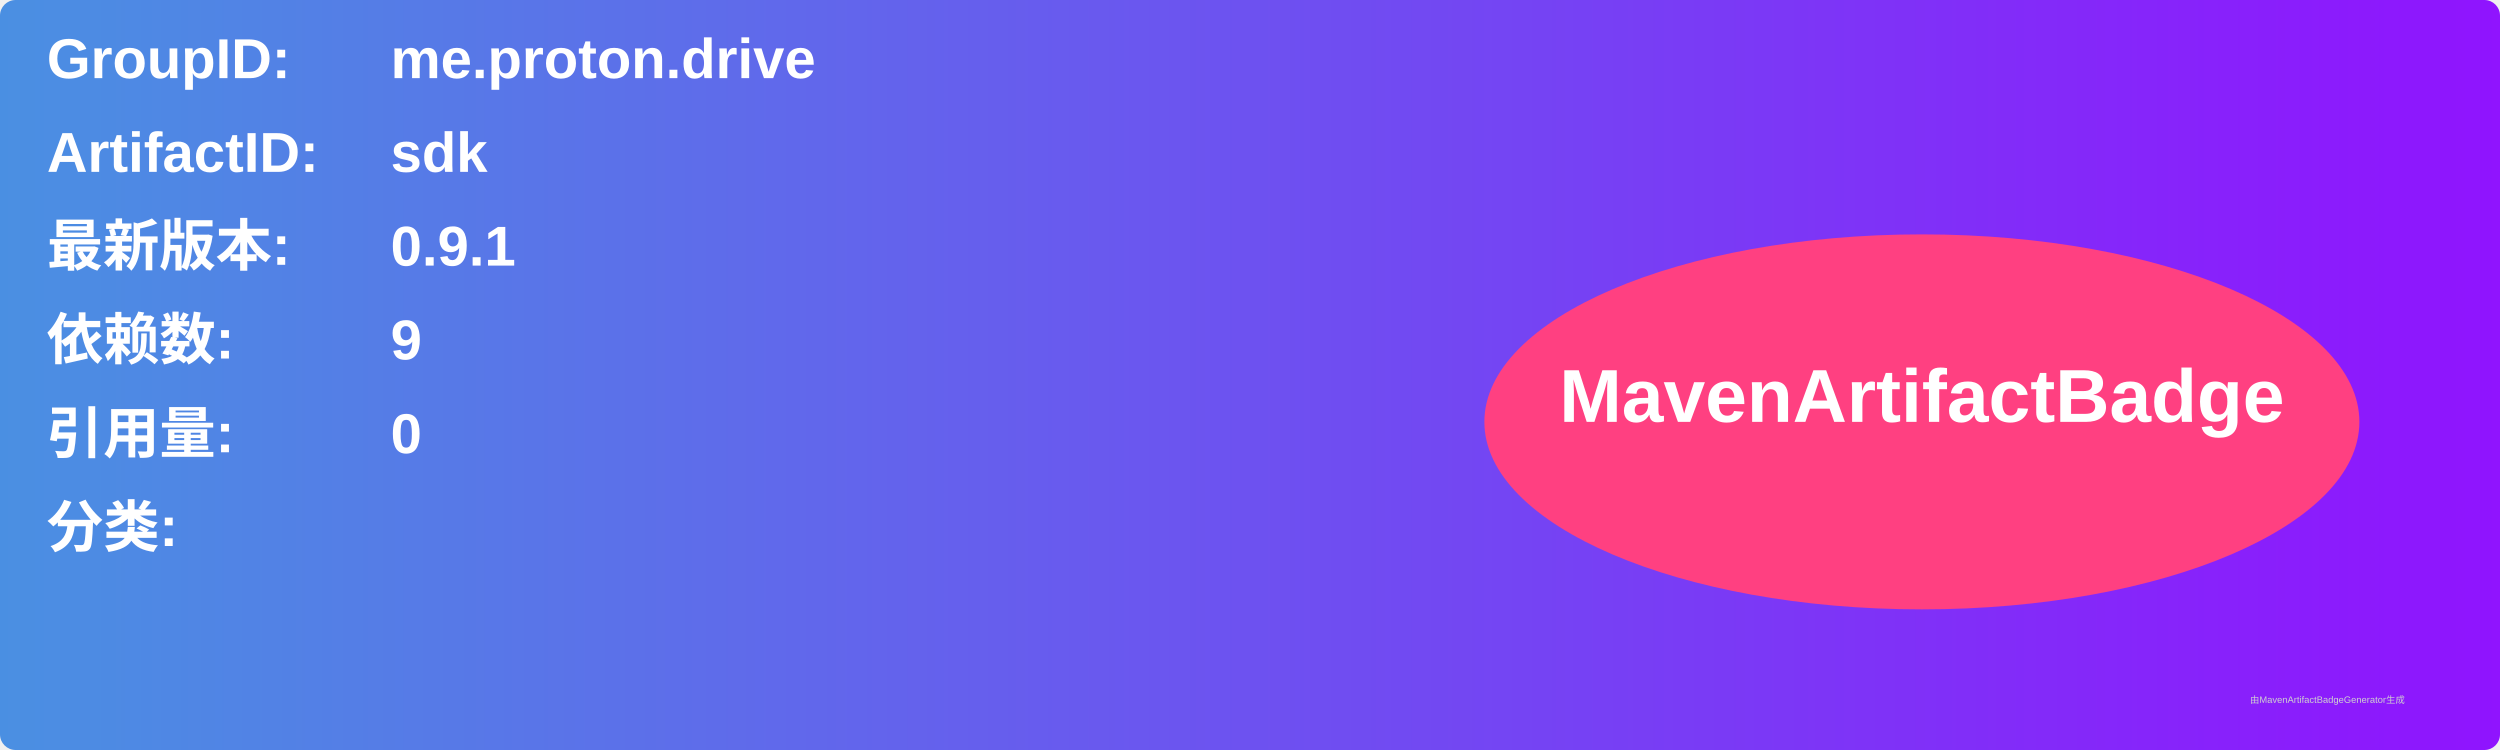
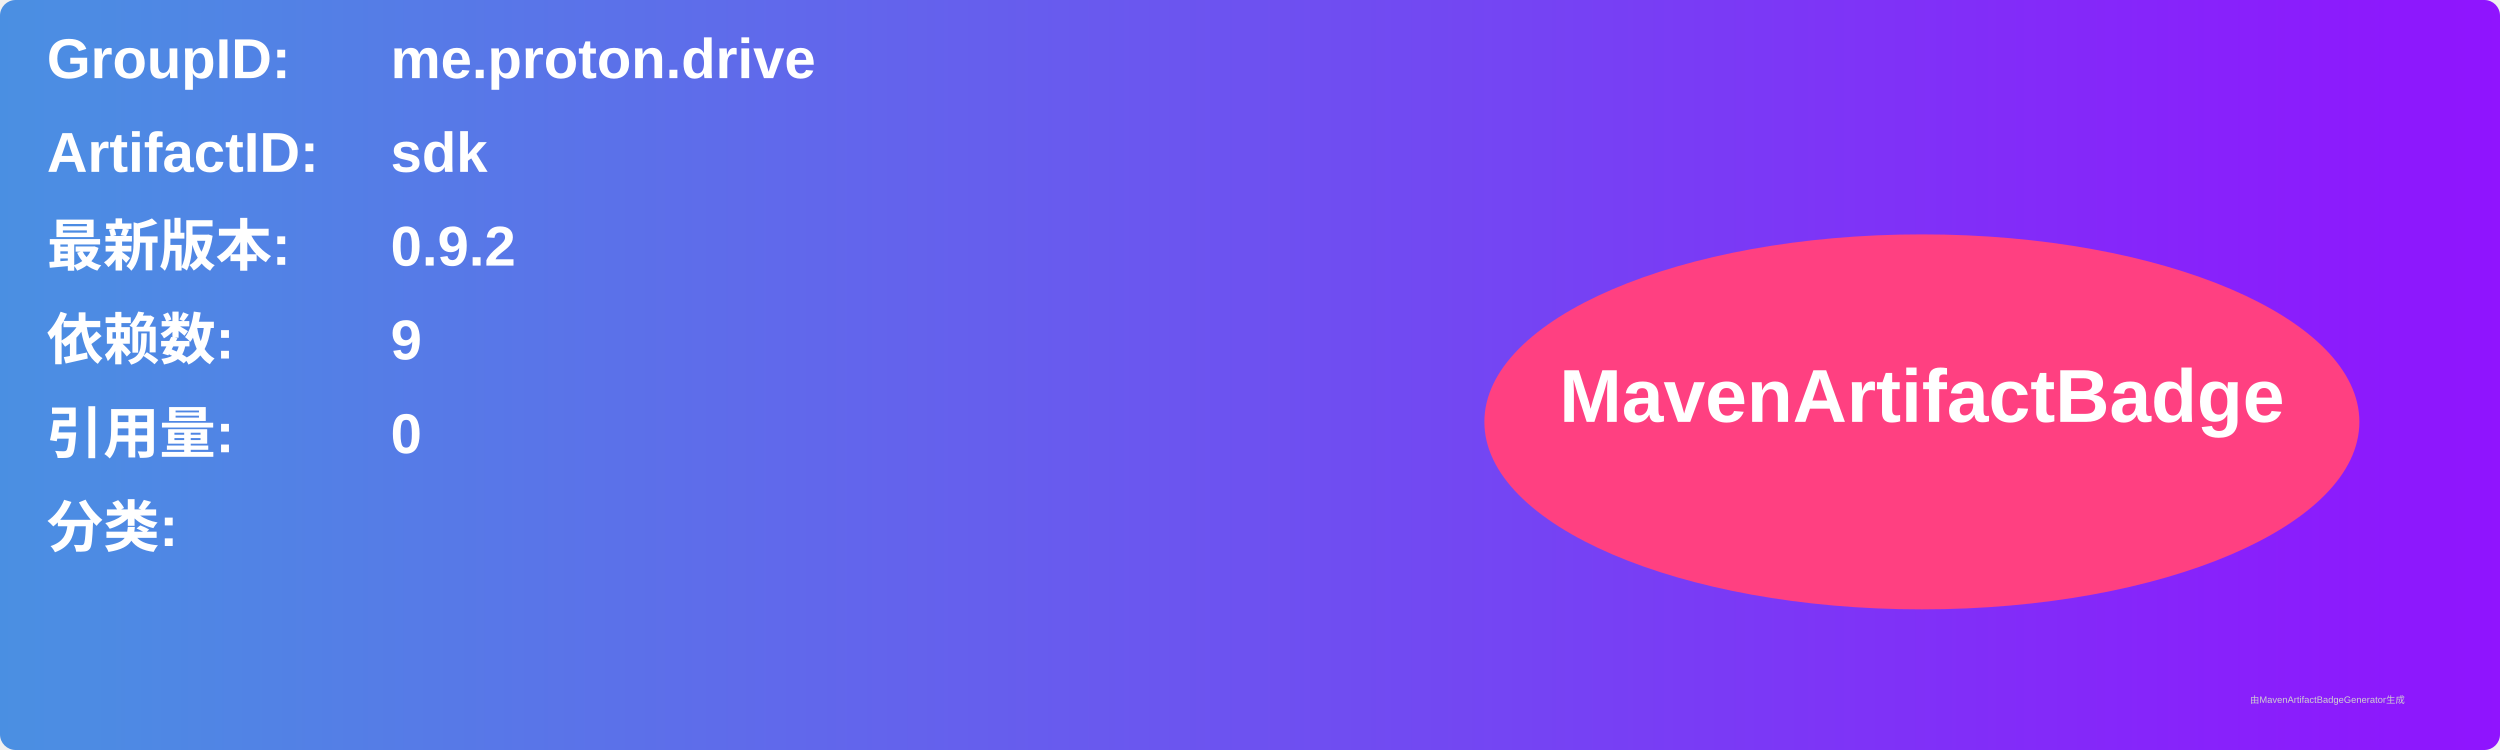
<svg xmlns="http://www.w3.org/2000/svg" width="800" height="240" viewBox="0 0 800 240">
  <linearGradient id="grad" x1="0%" y1="0%" x2="100%" y2="0%">
    <stop offset="0%" stop-color="#4a90e2" />
    <stop offset="100%" stop-color="#9013fe" />
  </linearGradient>
  <rect width="100%" height="100%" rx="5" ry="5" fill="url(#grad)" />
  <g transform="translate(15, 15)">
    <text x="0" y="10" font-family="Arial" font-size="18" fill="white" font-weight="bold" width="260">GroupID:</text>
    <text x="110" y="10" font-family="Arial" font-size="18" fill="white" font-weight="bold" width="460">me.proton.drive</text>
    <text x="0" y="40" font-family="Arial" font-size="18" fill="white" font-weight="bold" width="260">ArtifactID:</text>
    <text x="110" y="40" font-family="Arial" font-size="18" fill="white" font-weight="bold" width="460">sdk</text>
    <text x="0" y="70" font-family="Arial" font-size="18" fill="white" font-weight="bold">最新版本:</text>
    <text x="110" y="70" font-family="Arial" font-size="18" fill="white" font-weight="bold">
-       <tspan font-weight="bold">0.9.1</tspan>
+       <tspan font-weight="bold">0.9.2</tspan>
    </text>
    <text x="0" y="100" font-family="Arial" font-size="18" fill="white" font-weight="bold">依赖数: </text>
    <text x="110" y="100" font-family="Arial" font-size="18" fill="white">
      <tspan font-weight="bold">9</tspan>
    </text>
    <text x="0" y="130" font-family="Arial" font-size="18" fill="white" font-weight="bold">引用量: </text>
    <text x="110" y="130" font-family="Arial" font-size="18" fill="white">
      <tspan font-weight="bold">0</tspan>
    </text>
    <text x="0" y="160" font-family="Arial" font-size="18" fill="white" font-weight="bold">分类:</text>
    <text x="10" y="190" font-family="Arial" font-size="10" fill="white">
      <tspan font-weight="bold" />
    </text>
    <ellipse cx="600" cy="120" rx="140" ry="60" fill="#ff4081" />
    <text x="600" y="120" text-anchor="middle" font-family="Arial" font-size="24" fill="white" font-weight="bold">MavenArtifactBadge</text>
  </g>
  <text x="720" y="225" font-family="Arial" font-size="3" fill="#d0d0d0">由MavenArtifactBadgeGenerator生成</text>
</svg>
